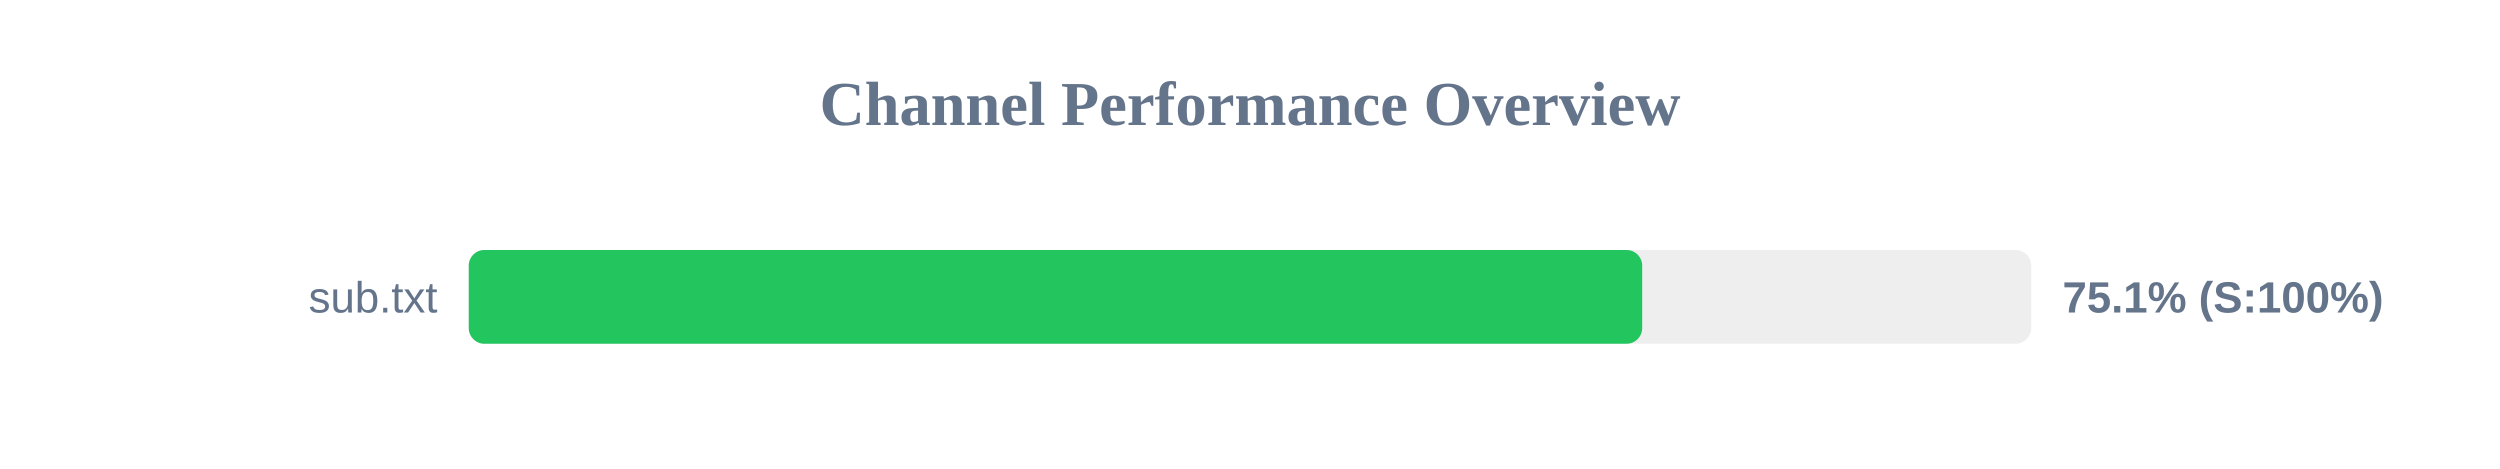
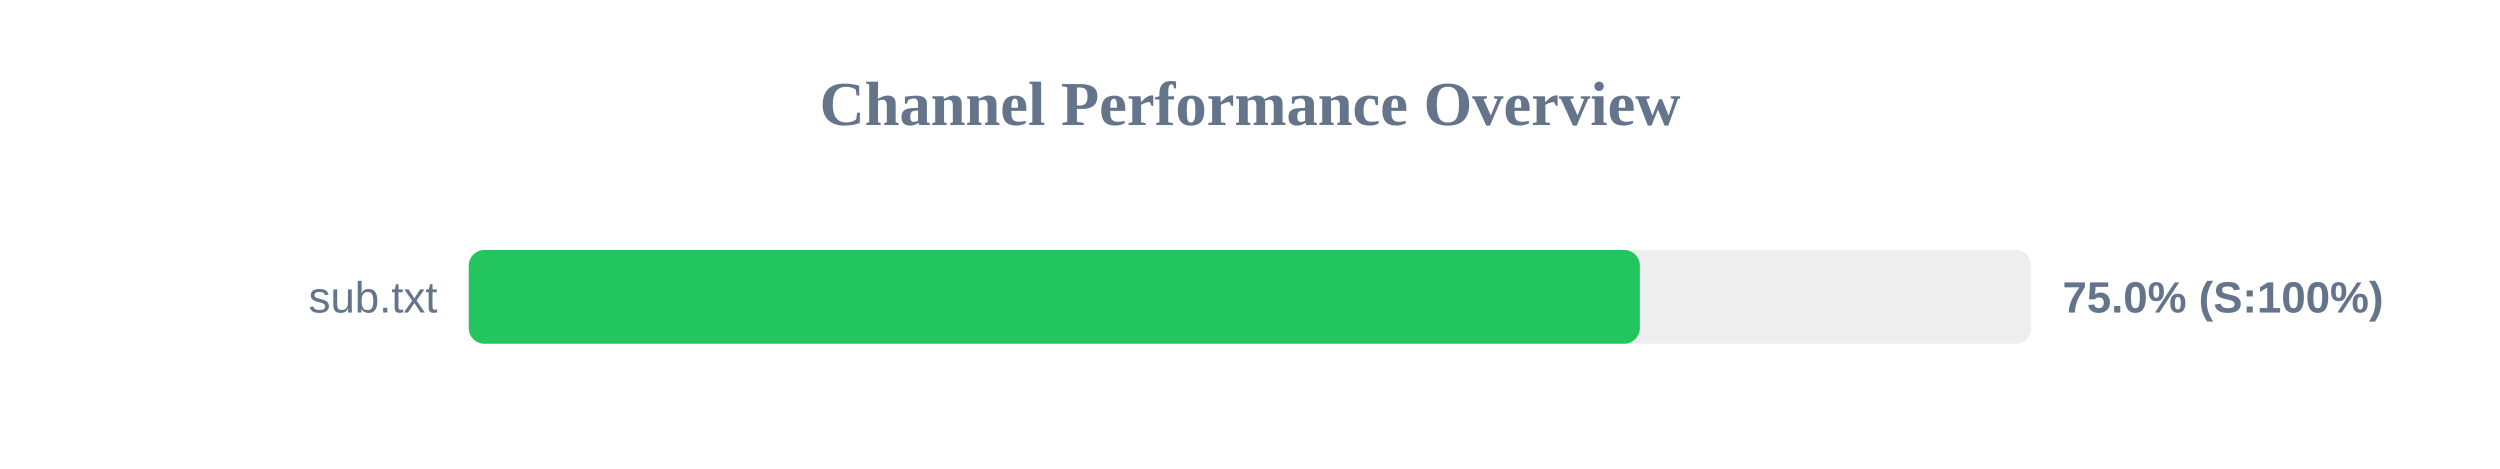
<svg xmlns="http://www.w3.org/2000/svg" width="800" height="150" version="1.1">
  <style>
        .row { font: 14px Arial; fill: #64748b; }
        .score { font: bold 14px Arial; fill: #64748b; }
    </style>
  <text x="400" y="40" text-anchor="middle" font-size="20px" font-weight="bold" fill="#64748b">Channel Performance Overview</text>
  <rect x="150" y="80" width="500" height="30" fill="#eee" rx="5" />
-   <rect x="150" y="80" width="375.5" height="30" fill="#22c55e" rx="5" />
+   <rect x="150" y="80" width="374.75" height="30" fill="#22c55e" rx="5" />
  <text x="140" y="100" text-anchor="end" class="row">sub.txt</text>
-   <text x="660" y="100" text-anchor="start" class="score">75.1% (S:100%)</text>
+   <text x="660" y="100" text-anchor="start" class="score">75.0% (S:100%)</text>
</svg>
